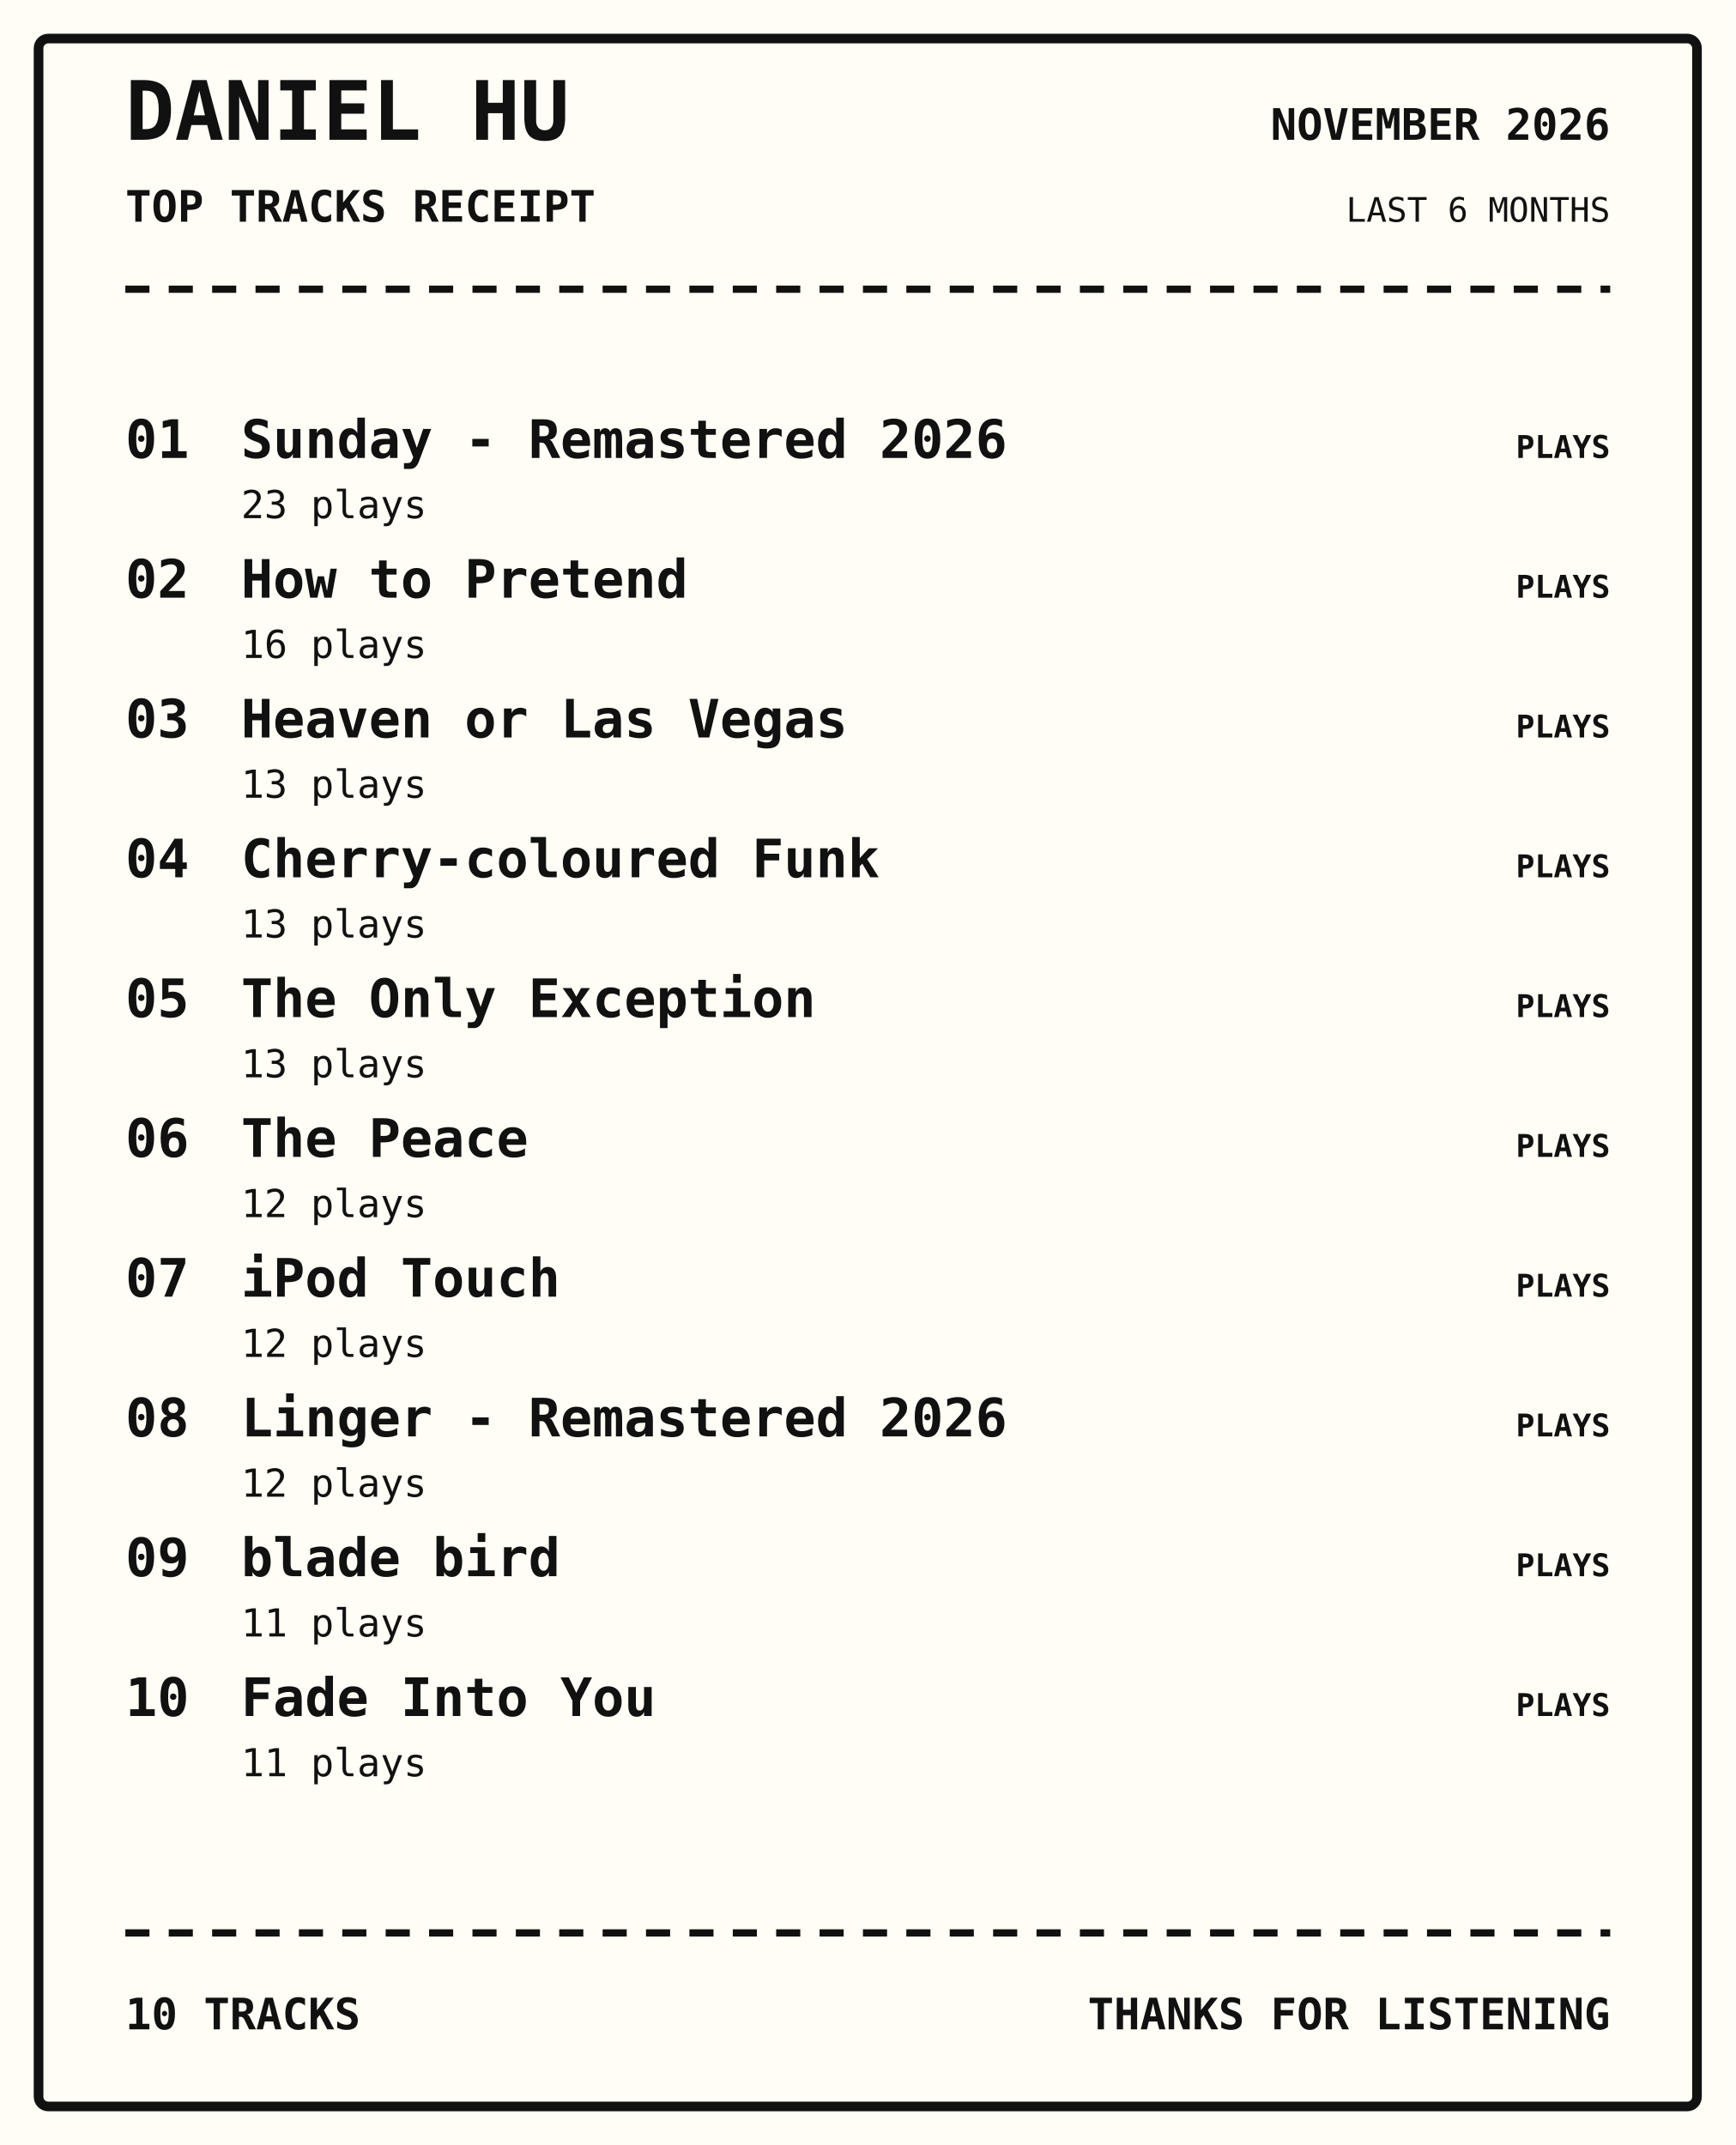
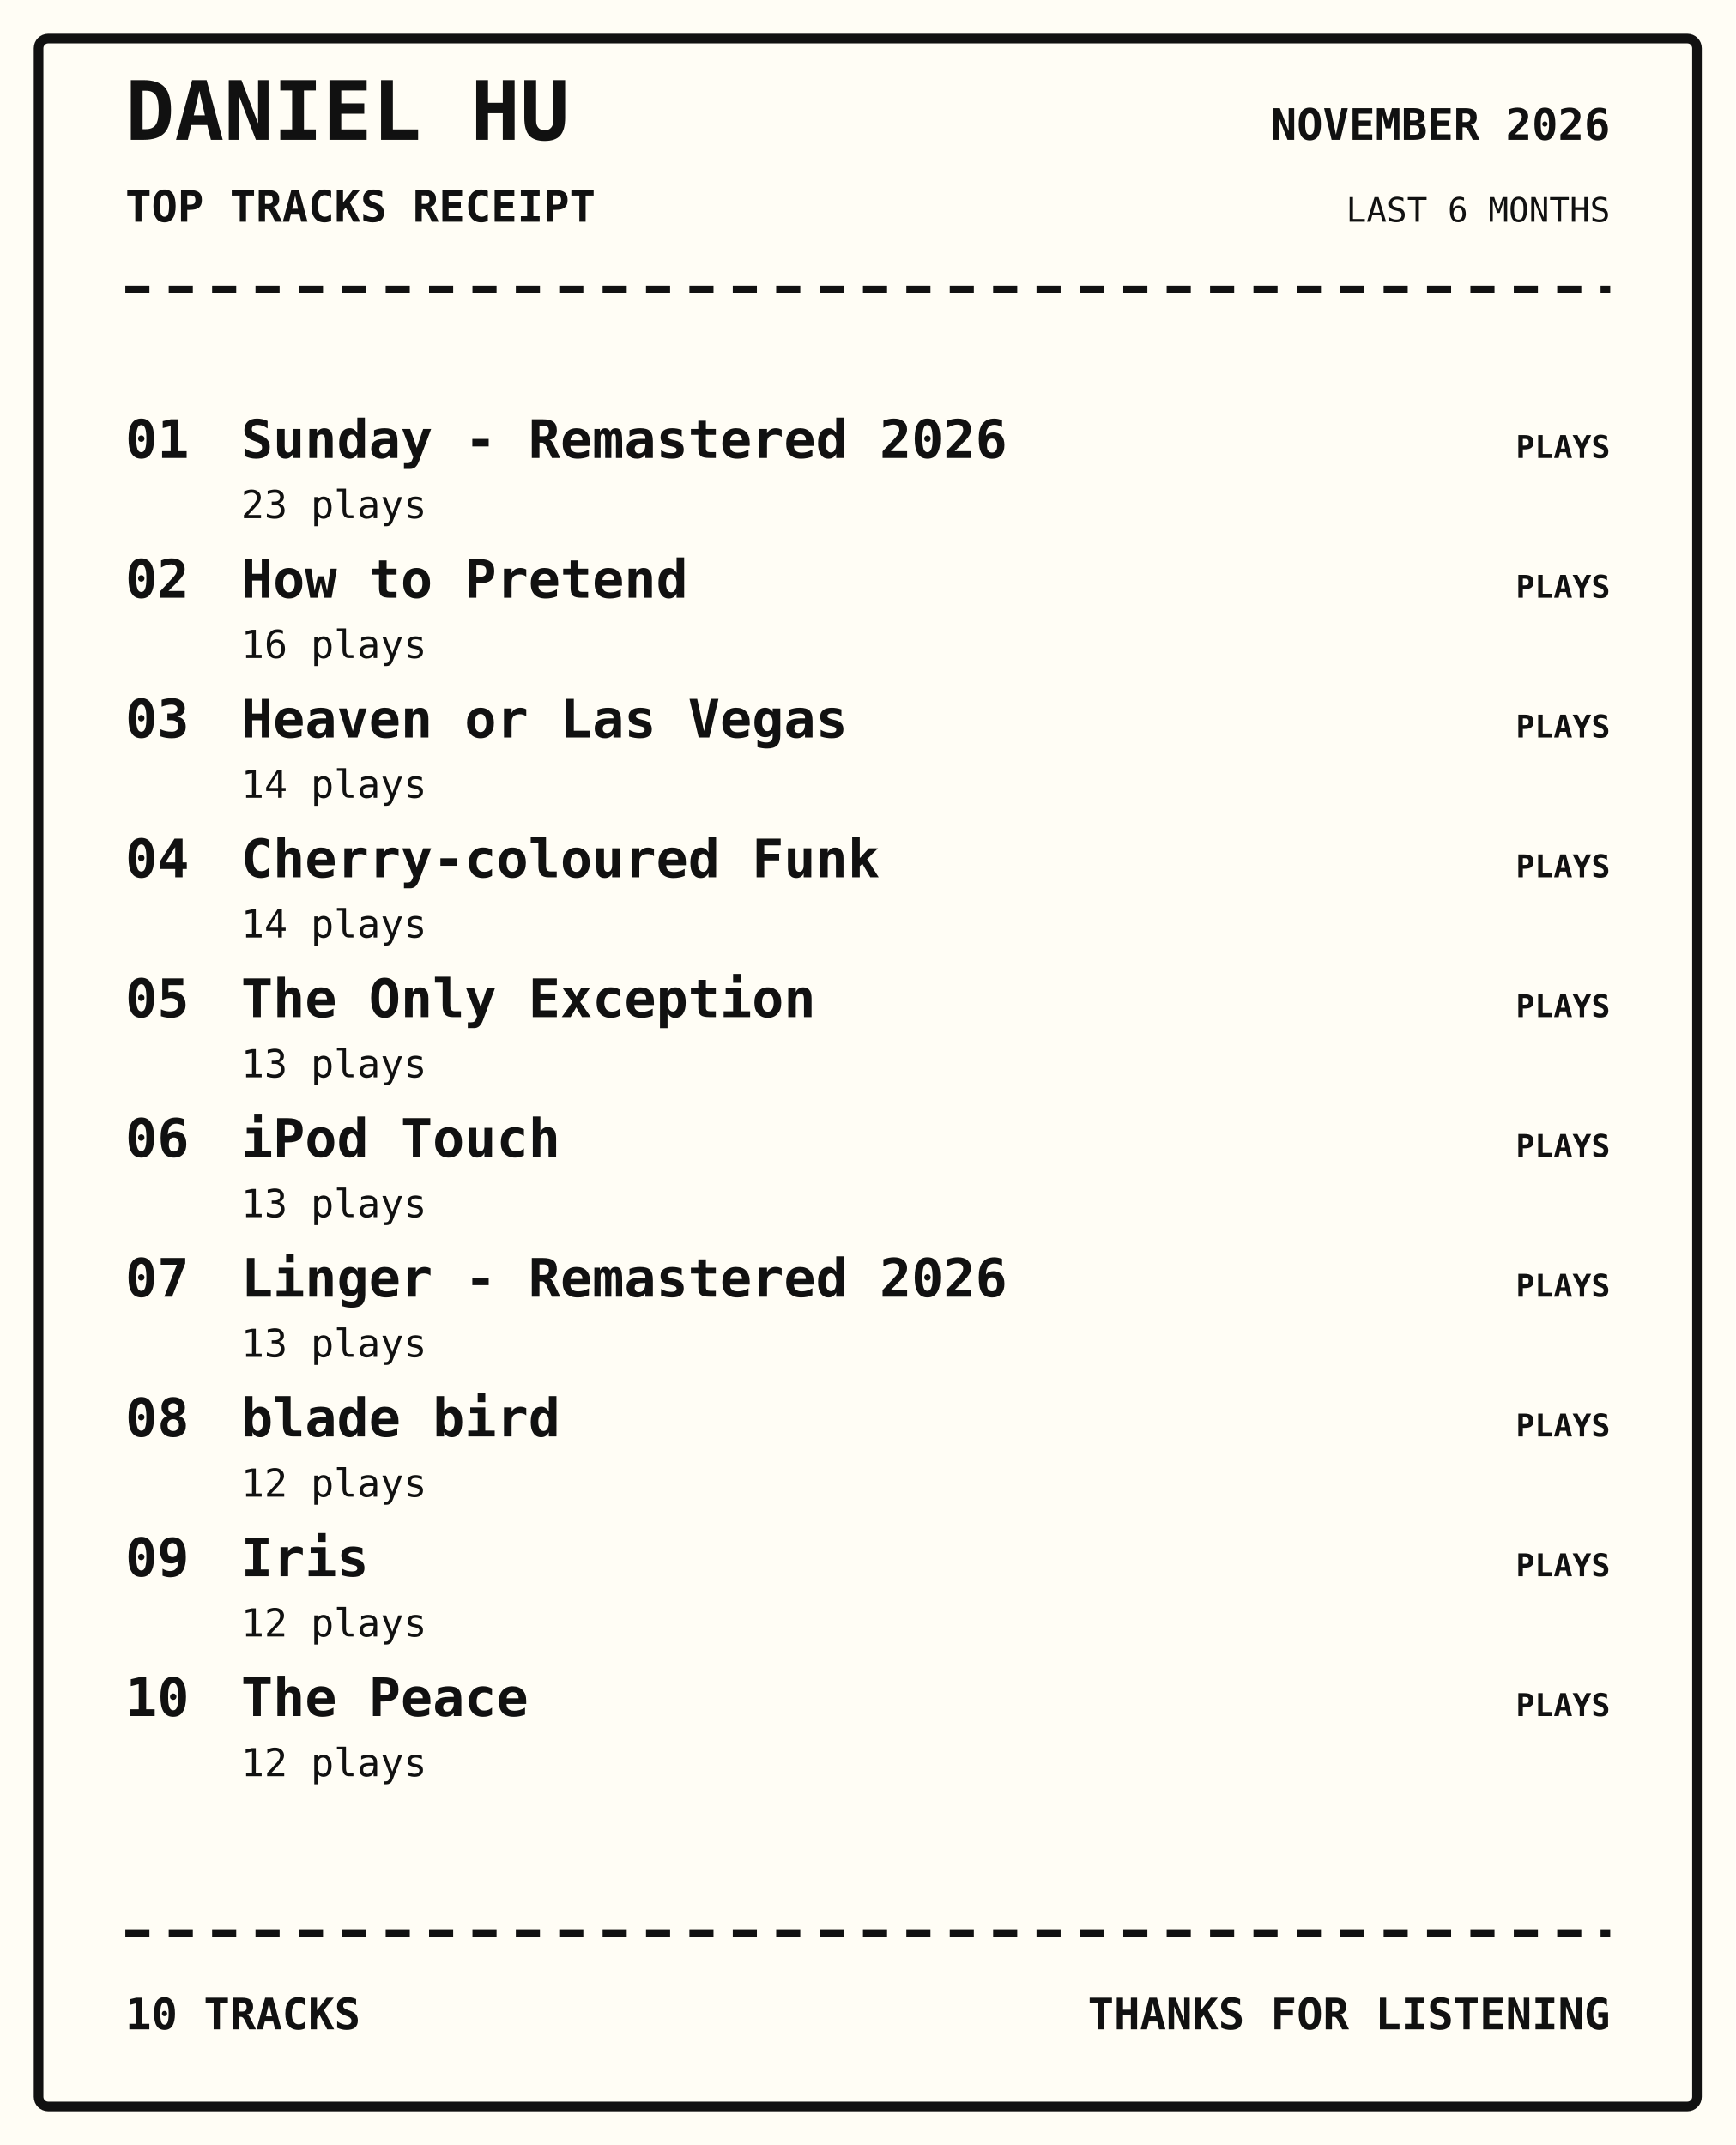
<svg xmlns="http://www.w3.org/2000/svg" width="720" height="890" viewBox="0 0 720 890">
  <rect width="100%" height="100%" fill="#fffdf5" />
  <rect x="16" y="16" width="688" height="858" rx="4" fill="none" stroke="#111" stroke-width="4" />
  <text x="52" y="58" font-family="monospace" font-size="34px" font-weight="800" text-anchor="start" fill="#111">DANIEL HU</text>
  <text x="52" y="92" font-family="monospace" font-size="18px" font-weight="700" text-anchor="start" fill="#111">TOP TRACKS RECEIPT</text>
  <text x="668" y="58" font-family="monospace" font-size="18px" font-weight="700" text-anchor="end" fill="#111">NOVEMBER 2026</text>
  <text x="668" y="92" font-family="monospace" font-size="14px" font-weight="400" text-anchor="end" fill="#111">LAST 6 MONTHS</text>
  <path d="M52 120 H668" stroke="#111" stroke-width="3" stroke-dasharray="10 8" />
  <text x="52" y="190" font-family="monospace" font-size="22px" font-weight="700" text-anchor="start" fill="#111">01</text>
  <text x="100" y="190" font-family="monospace" font-size="22px" font-weight="700" text-anchor="start" fill="#111">Sunday - Remastered 2026</text>
  <text x="100" y="215" font-family="monospace" font-size="16px" font-weight="400" text-anchor="start" fill="#111">23 plays</text>
  <text x="668" y="190" font-family="monospace" font-size="13px" font-weight="700" text-anchor="end" fill="#111">PLAYS</text>
  <text x="52" y="248" font-family="monospace" font-size="22px" font-weight="700" text-anchor="start" fill="#111">02</text>
  <text x="100" y="248" font-family="monospace" font-size="22px" font-weight="700" text-anchor="start" fill="#111">How to Pretend</text>
  <text x="100" y="273" font-family="monospace" font-size="16px" font-weight="400" text-anchor="start" fill="#111">16 plays</text>
  <text x="668" y="248" font-family="monospace" font-size="13px" font-weight="700" text-anchor="end" fill="#111">PLAYS</text>
  <text x="52" y="306" font-family="monospace" font-size="22px" font-weight="700" text-anchor="start" fill="#111">03</text>
  <text x="100" y="306" font-family="monospace" font-size="22px" font-weight="700" text-anchor="start" fill="#111">Heaven or Las Vegas</text>
-   <text x="100" y="331" font-family="monospace" font-size="16px" font-weight="400" text-anchor="start" fill="#111">13 plays</text>
+   <text x="100" y="331" font-family="monospace" font-size="16px" font-weight="400" text-anchor="start" fill="#111">14 plays</text>
  <text x="668" y="306" font-family="monospace" font-size="13px" font-weight="700" text-anchor="end" fill="#111">PLAYS</text>
  <text x="52" y="364" font-family="monospace" font-size="22px" font-weight="700" text-anchor="start" fill="#111">04</text>
  <text x="100" y="364" font-family="monospace" font-size="22px" font-weight="700" text-anchor="start" fill="#111">Cherry-coloured Funk</text>
-   <text x="100" y="389" font-family="monospace" font-size="16px" font-weight="400" text-anchor="start" fill="#111">13 plays</text>
+   <text x="100" y="389" font-family="monospace" font-size="16px" font-weight="400" text-anchor="start" fill="#111">14 plays</text>
  <text x="668" y="364" font-family="monospace" font-size="13px" font-weight="700" text-anchor="end" fill="#111">PLAYS</text>
  <text x="52" y="422" font-family="monospace" font-size="22px" font-weight="700" text-anchor="start" fill="#111">05</text>
  <text x="100" y="422" font-family="monospace" font-size="22px" font-weight="700" text-anchor="start" fill="#111">The Only Exception</text>
  <text x="100" y="447" font-family="monospace" font-size="16px" font-weight="400" text-anchor="start" fill="#111">13 plays</text>
  <text x="668" y="422" font-family="monospace" font-size="13px" font-weight="700" text-anchor="end" fill="#111">PLAYS</text>
  <text x="52" y="480" font-family="monospace" font-size="22px" font-weight="700" text-anchor="start" fill="#111">06</text>
-   <text x="100" y="480" font-family="monospace" font-size="22px" font-weight="700" text-anchor="start" fill="#111">The Peace</text>
-   <text x="100" y="505" font-family="monospace" font-size="16px" font-weight="400" text-anchor="start" fill="#111">12 plays</text>
+   <text x="100" y="480" font-family="monospace" font-size="22px" font-weight="700" text-anchor="start" fill="#111">iPod Touch</text>
+   <text x="100" y="505" font-family="monospace" font-size="16px" font-weight="400" text-anchor="start" fill="#111">13 plays</text>
  <text x="668" y="480" font-family="monospace" font-size="13px" font-weight="700" text-anchor="end" fill="#111">PLAYS</text>
  <text x="52" y="538" font-family="monospace" font-size="22px" font-weight="700" text-anchor="start" fill="#111">07</text>
-   <text x="100" y="538" font-family="monospace" font-size="22px" font-weight="700" text-anchor="start" fill="#111">iPod Touch</text>
-   <text x="100" y="563" font-family="monospace" font-size="16px" font-weight="400" text-anchor="start" fill="#111">12 plays</text>
+   <text x="100" y="538" font-family="monospace" font-size="22px" font-weight="700" text-anchor="start" fill="#111">Linger - Remastered 2026</text>
+   <text x="100" y="563" font-family="monospace" font-size="16px" font-weight="400" text-anchor="start" fill="#111">13 plays</text>
  <text x="668" y="538" font-family="monospace" font-size="13px" font-weight="700" text-anchor="end" fill="#111">PLAYS</text>
  <text x="52" y="596" font-family="monospace" font-size="22px" font-weight="700" text-anchor="start" fill="#111">08</text>
-   <text x="100" y="596" font-family="monospace" font-size="22px" font-weight="700" text-anchor="start" fill="#111">Linger - Remastered 2026</text>
+   <text x="100" y="596" font-family="monospace" font-size="22px" font-weight="700" text-anchor="start" fill="#111">blade bird</text>
  <text x="100" y="621" font-family="monospace" font-size="16px" font-weight="400" text-anchor="start" fill="#111">12 plays</text>
  <text x="668" y="596" font-family="monospace" font-size="13px" font-weight="700" text-anchor="end" fill="#111">PLAYS</text>
  <text x="52" y="654" font-family="monospace" font-size="22px" font-weight="700" text-anchor="start" fill="#111">09</text>
-   <text x="100" y="654" font-family="monospace" font-size="22px" font-weight="700" text-anchor="start" fill="#111">blade bird</text>
-   <text x="100" y="679" font-family="monospace" font-size="16px" font-weight="400" text-anchor="start" fill="#111">11 plays</text>
+   <text x="100" y="654" font-family="monospace" font-size="22px" font-weight="700" text-anchor="start" fill="#111">Iris</text>
+   <text x="100" y="679" font-family="monospace" font-size="16px" font-weight="400" text-anchor="start" fill="#111">12 plays</text>
  <text x="668" y="654" font-family="monospace" font-size="13px" font-weight="700" text-anchor="end" fill="#111">PLAYS</text>
  <text x="52" y="712" font-family="monospace" font-size="22px" font-weight="700" text-anchor="start" fill="#111">10</text>
-   <text x="100" y="712" font-family="monospace" font-size="22px" font-weight="700" text-anchor="start" fill="#111">Fade Into You</text>
-   <text x="100" y="737" font-family="monospace" font-size="16px" font-weight="400" text-anchor="start" fill="#111">11 plays</text>
+   <text x="100" y="712" font-family="monospace" font-size="22px" font-weight="700" text-anchor="start" fill="#111">The Peace</text>
+   <text x="100" y="737" font-family="monospace" font-size="16px" font-weight="400" text-anchor="start" fill="#111">12 plays</text>
  <text x="668" y="712" font-family="monospace" font-size="13px" font-weight="700" text-anchor="end" fill="#111">PLAYS</text>
  <path d="M52 802 H668" stroke="#111" stroke-width="3" stroke-dasharray="10 8" />
  <text x="52" y="842" font-family="monospace" font-size="18px" font-weight="700" text-anchor="start" fill="#111">10 TRACKS</text>
  <text x="668" y="842" font-family="monospace" font-size="18px" font-weight="700" text-anchor="end" fill="#111">THANKS FOR LISTENING</text>
</svg>
